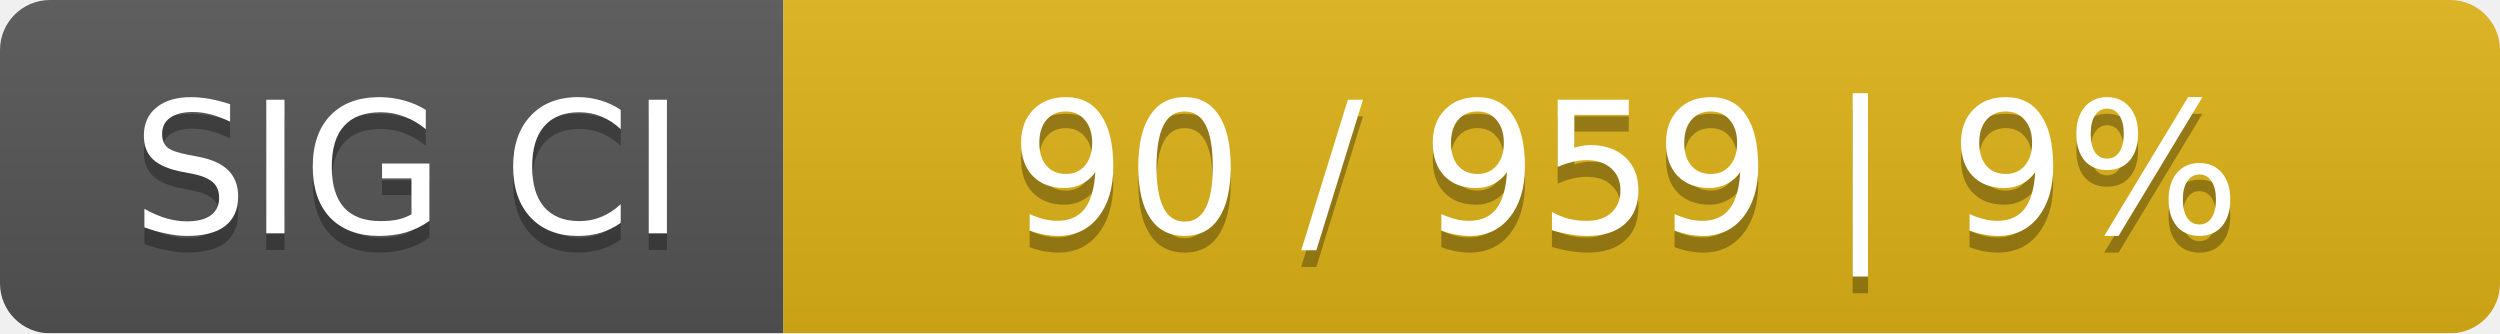
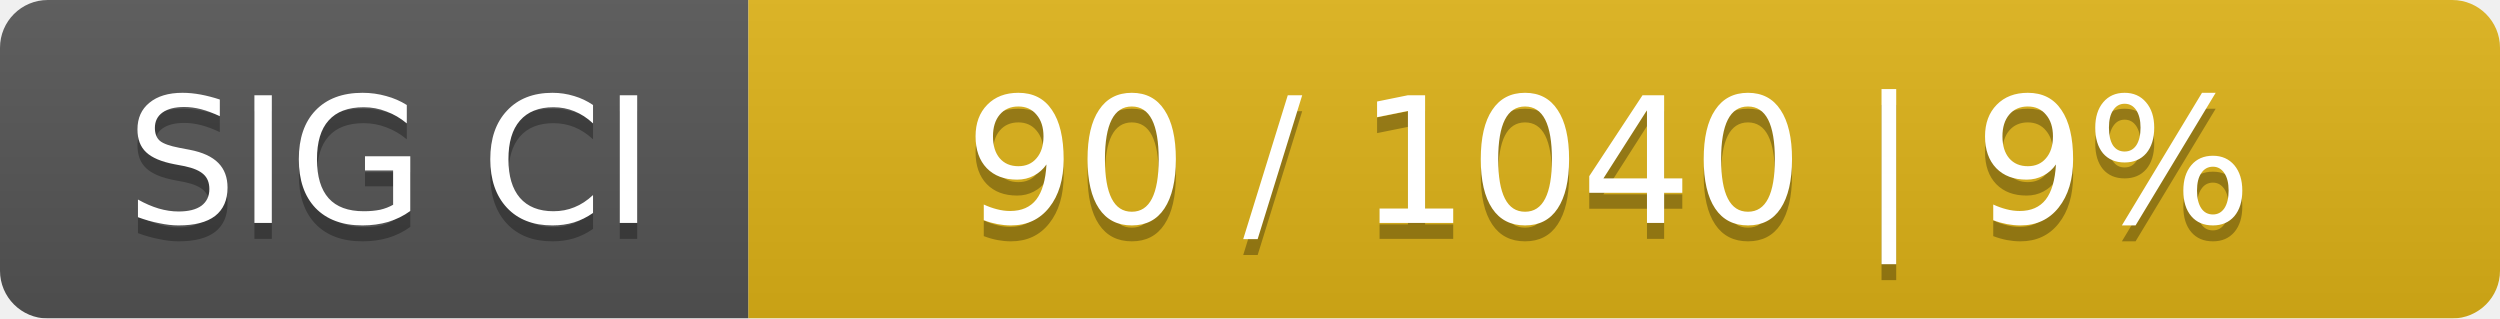
- <svg xmlns="http://www.w3.org/2000/svg" width="150" height="20">
+ <svg xmlns="http://www.w3.org/2000/svg" width="157" height="20">
  <linearGradient id="smooth" x2="0" y2="100%">
    <stop offset="0" stop-color="#bbb" stop-opacity=".1" />
    <stop offset="1" stop-opacity=".1" />
  </linearGradient>
  <mask id="round">
-     <rect width="150" height="20" rx="3" fill="#fff" />
+     <rect width="157" height="20" rx="3" fill="#fff" />
  </mask>
  <g mask="url(#round)">
    <rect width="47" height="20" fill="#555" />
-     <rect x="47" width="103" height="20" fill="#dfb317" />
-     <rect width="150" height="20" fill="url(#smooth)" />
+     <rect x="47" width="110" height="20" fill="#dfb317" />
+     <rect width="157" height="20" fill="url(#smooth)" />
  </g>
  <g fill="#fff" text-anchor="middle" font-family="DejaVu Sans,Verdana,Geneva,sans-serif" font-size="11">
    <text x="24.5" y="15" fill="#010101" fill-opacity=".3">SIG CI</text>
    <text x="24.5" y="14">SIG CI</text>
-     <text x="97.5" y="15" fill="#010101" fill-opacity=".3">90 / 959    |    9%</text>
-     <text x="97.5" y="14">90 / 959    |    9%</text>
+     <text x="101" y="15" fill="#010101" fill-opacity=".3">90 / 1040    |    9%</text>
+     <text x="101" y="14">90 / 1040    |    9%</text>
  </g>
</svg>
